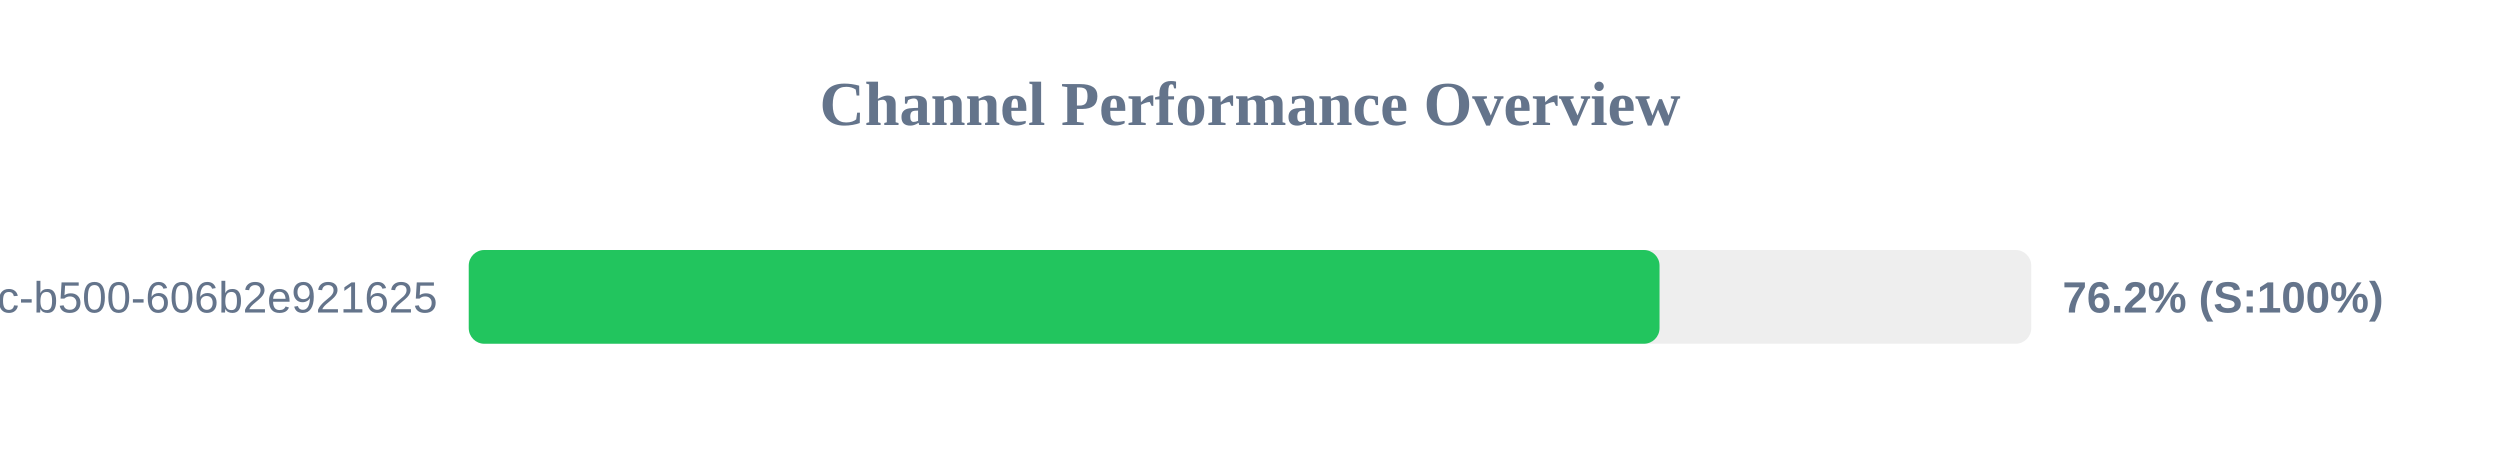
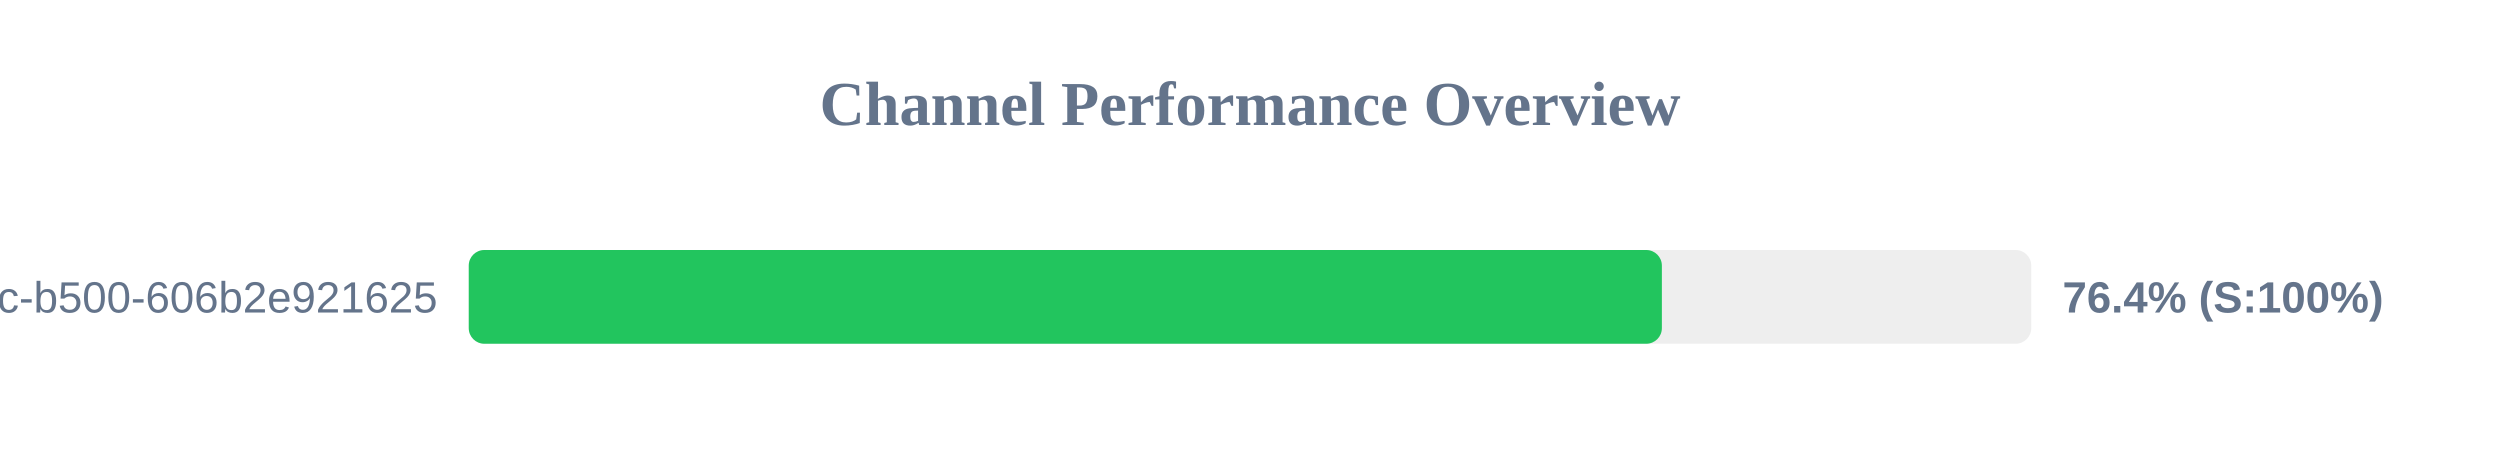
<svg xmlns="http://www.w3.org/2000/svg" width="800" height="150" version="1.1">
  <style>
        .row { font: 14px Arial; fill: #64748b; }
        .score { font: bold 14px Arial; fill: #64748b; }
    </style>
  <text x="400" y="40" text-anchor="middle" font-size="20px" font-weight="bold" fill="#64748b">Channel Performance Overview</text>
  <rect x="150" y="80" width="500" height="30" fill="#eee" rx="5" />
-   <rect x="150" y="80" width="381.05" height="30" fill="#22c55e" rx="5" />
+   <rect x="150" y="80" width="381.8" height="30" fill="#22c55e" rx="5" />
  <text x="140" y="100" text-anchor="end" class="row">?uuid=f901861b-6491-450c-b500-606b2e921625</text>
-   <text x="660" y="100" text-anchor="start" class="score">76.2% (S:100%)</text>
+   <text x="660" y="100" text-anchor="start" class="score">76.4% (S:100%)</text>
</svg>
